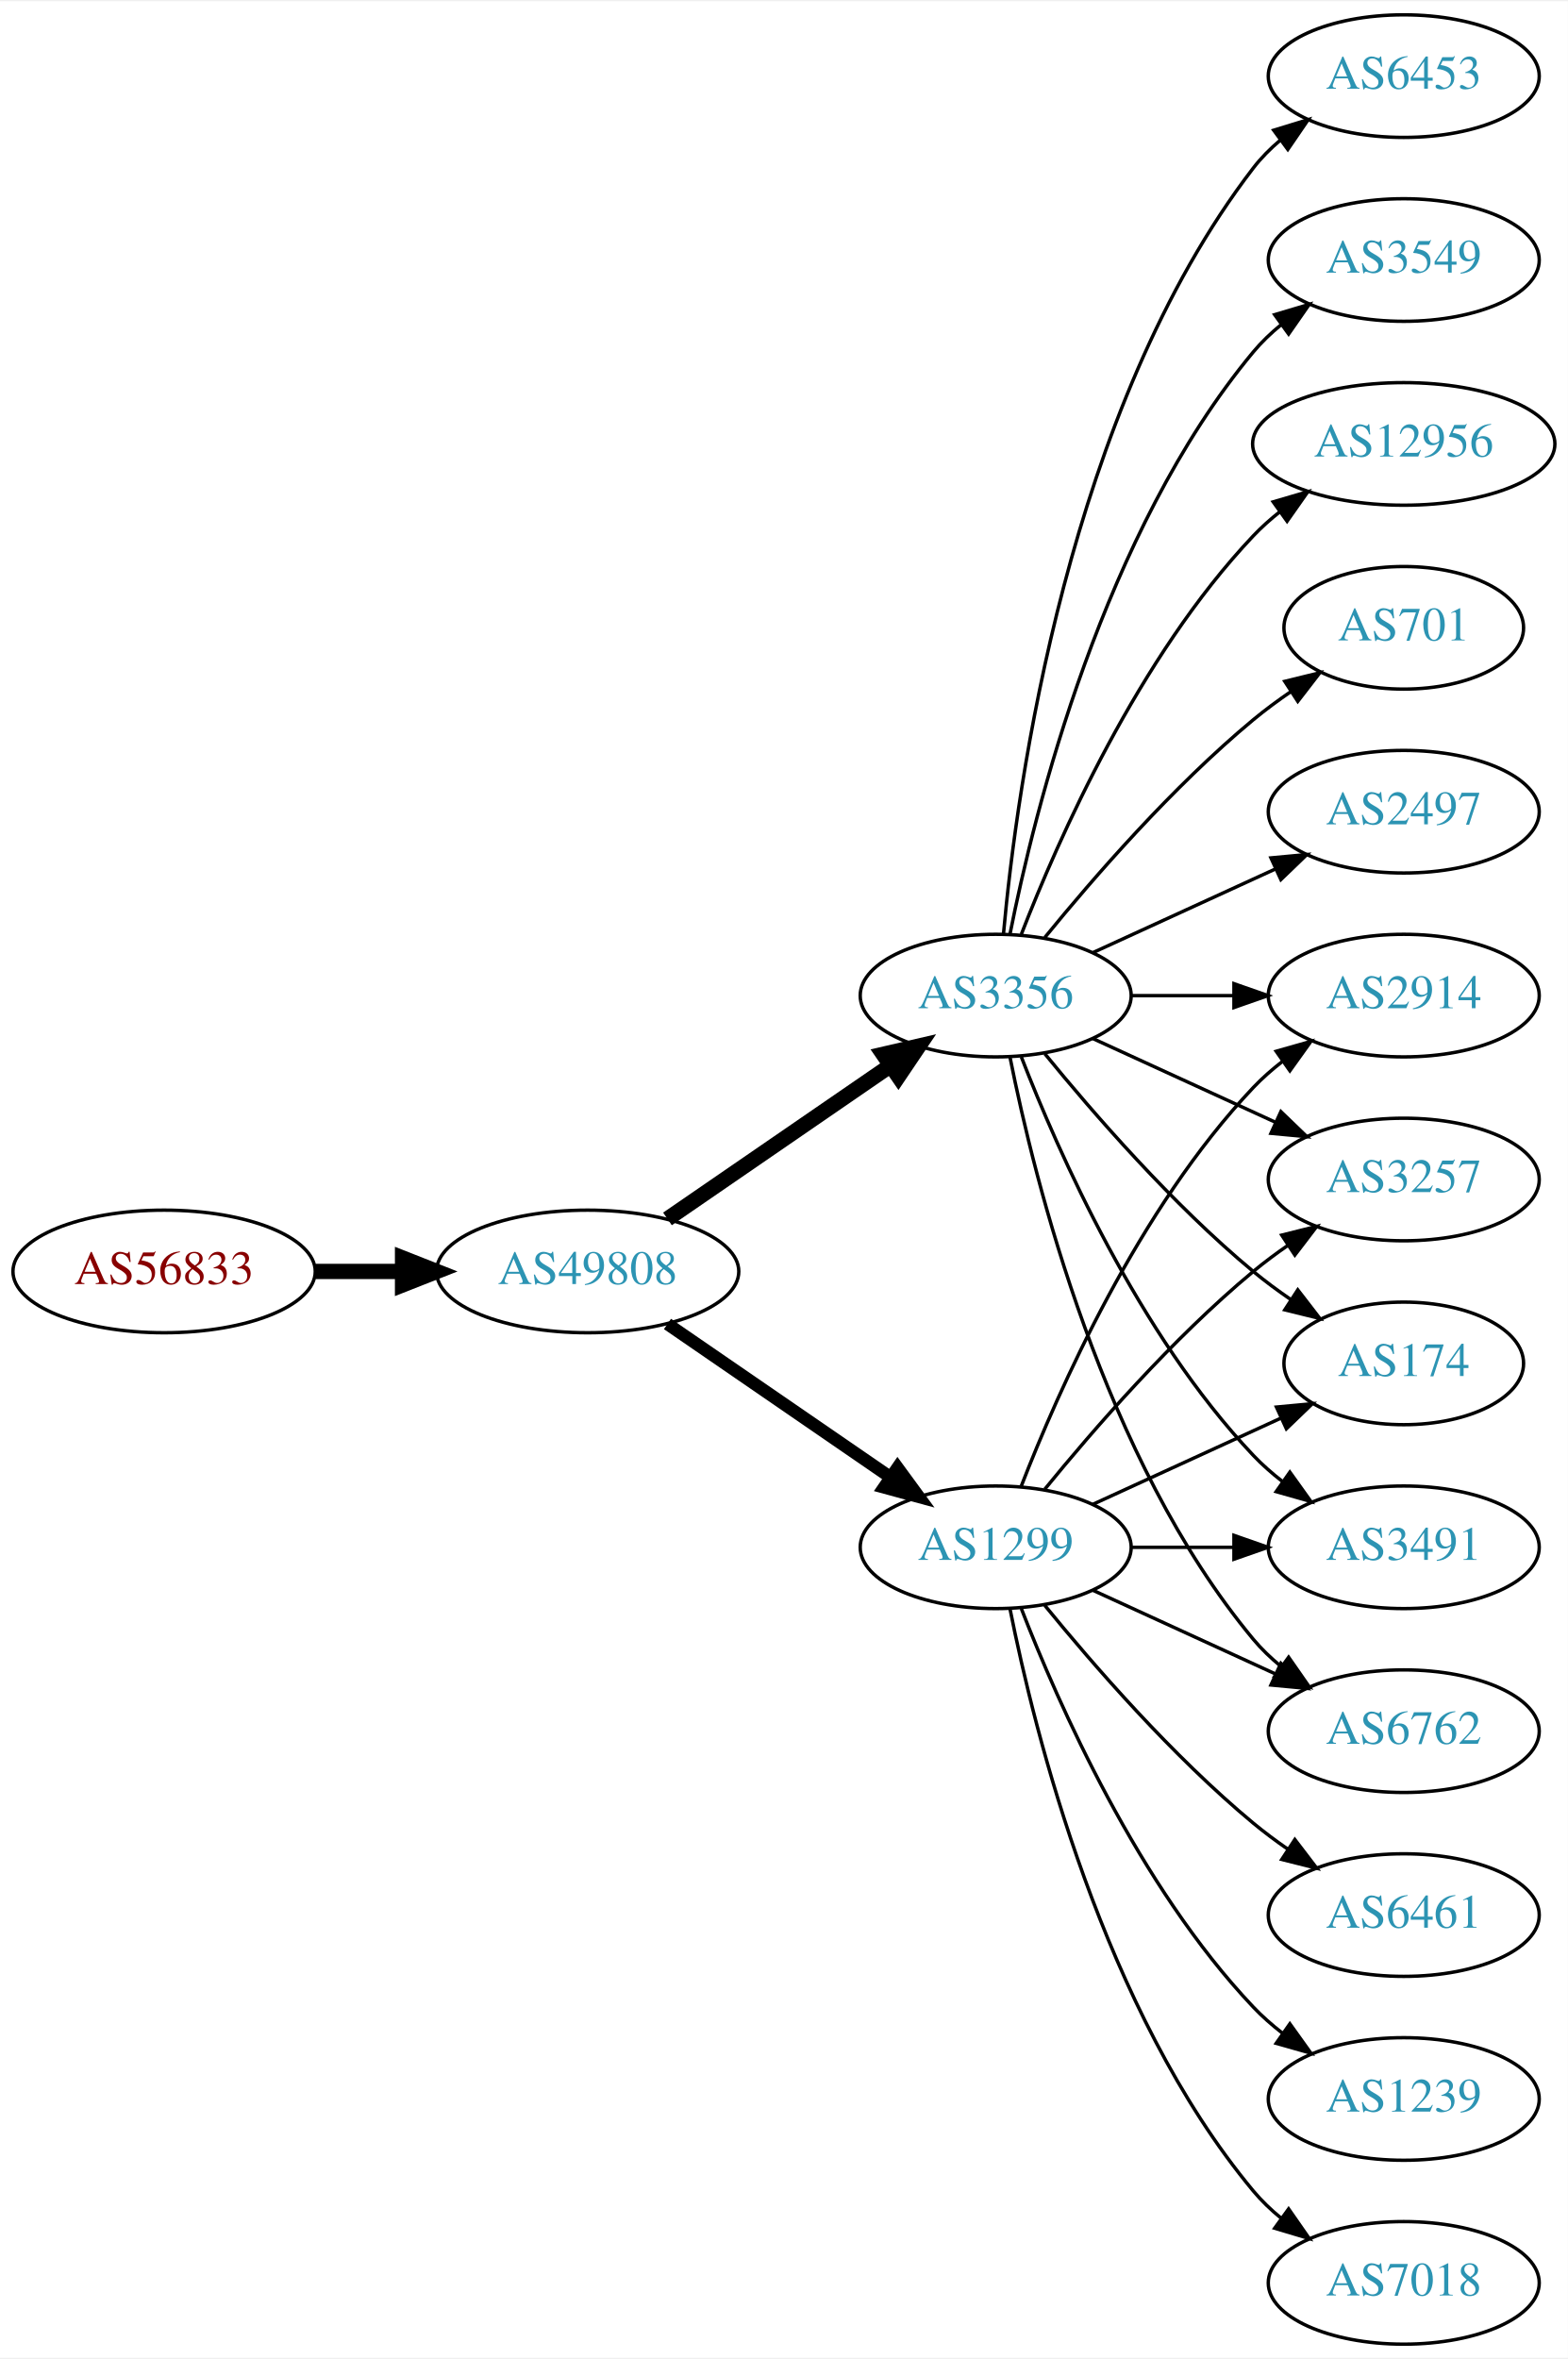
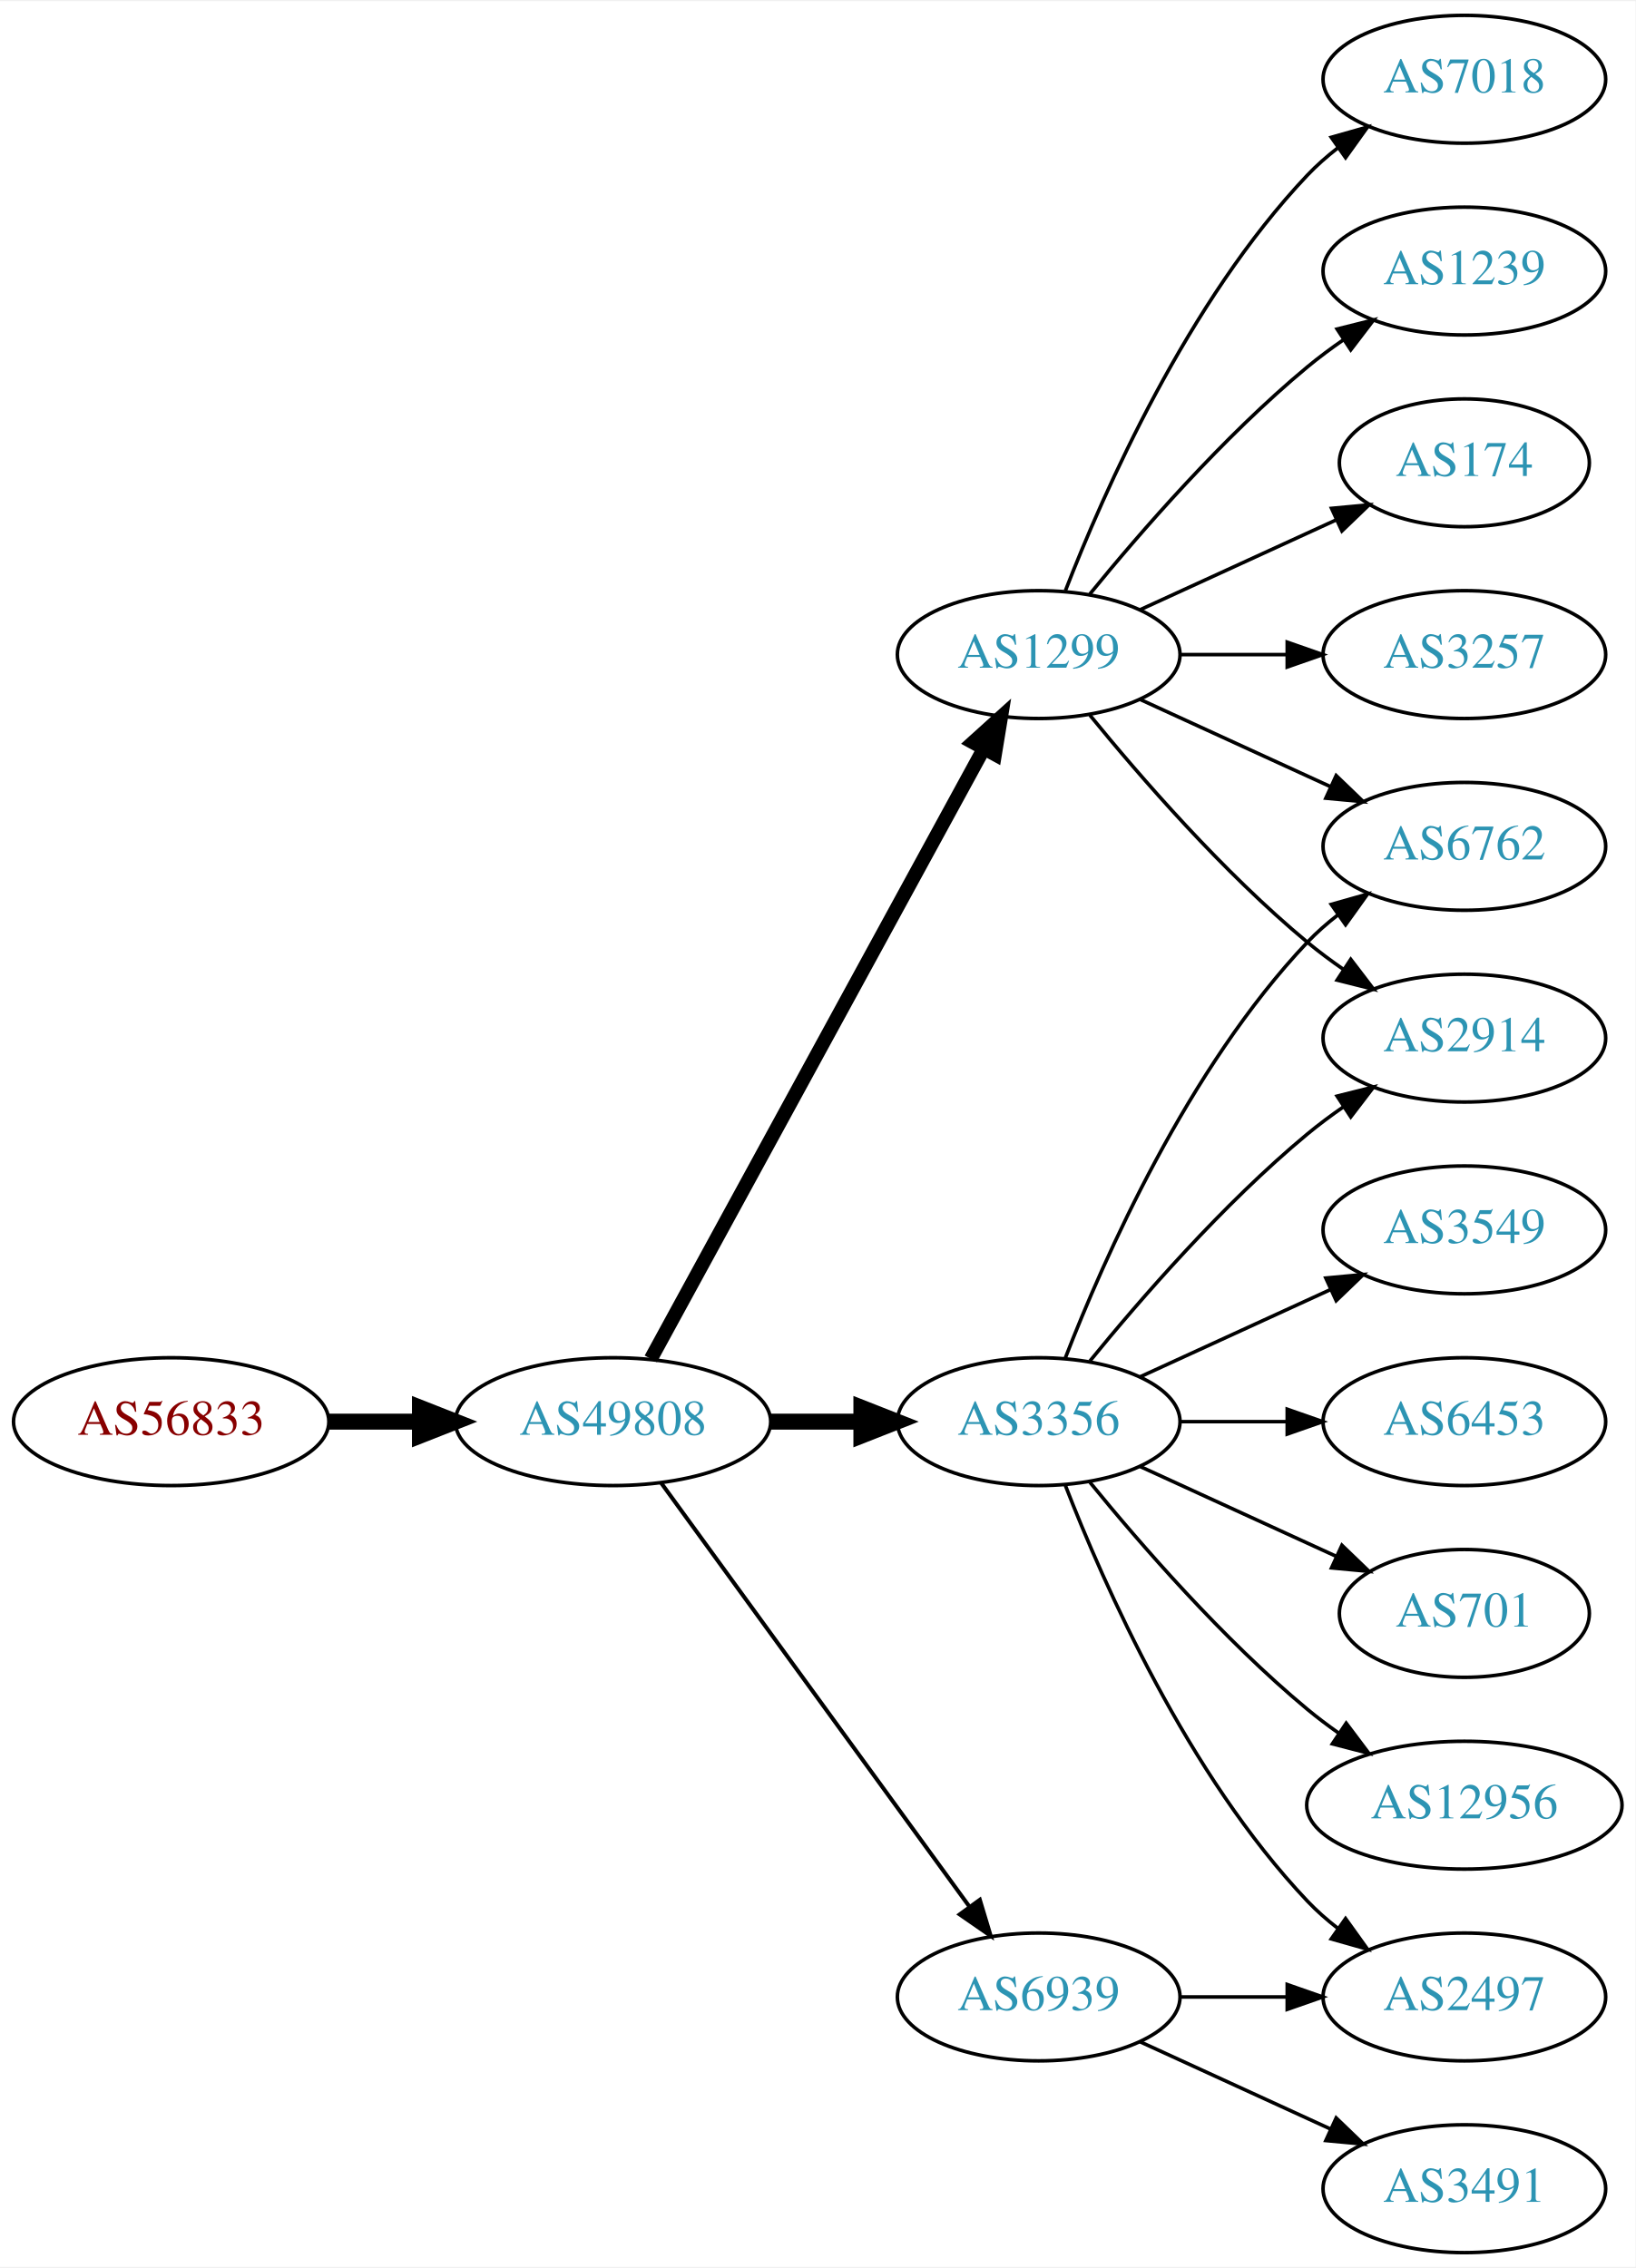
- <svg xmlns="http://www.w3.org/2000/svg" xmlns:xlink="http://www.w3.org/1999/xlink" width="460pt" height="692pt" viewBox="0.00 0.00 460.47 692.00">
-   <g id="graph0" class="graph" transform="scale(1 1) rotate(0) translate(4 688)">
-     <polygon fill="white" stroke="none" points="-4,4 -4,-688 456.469,-688 456.469,4 -4,4" />
+ <svg xmlns="http://www.w3.org/2000/svg" xmlns:xlink="http://www.w3.org/1999/xlink" width="460pt" height="638pt" viewBox="0.00 0.00 460.47 638.00">
+   <g id="graph0" class="graph" transform="scale(1 1) rotate(0) translate(4 634)">
+     <polygon fill="white" stroke="none" points="-4,4 -4,-634 456.469,-634 456.469,4 -4,4" />
    <g id="node1" class="node">
      <g id="a_node1">
        <a xlink:href="/asn/56833" xlink:title="AS56833 ~ mieX.at [AT]">
-           <ellipse fill="#ffffff" stroke="black" cx="44.196" cy="-315" rx="44.393" ry="18" />
-           <text text-anchor="middle" x="44.196" y="-311.3" font-family="Times,serif" font-size="14.00" fill="#880000">AS56833</text>
+           <ellipse fill="#ffffff" stroke="black" cx="44.196" cy="-234" rx="44.393" ry="18" />
+           <text text-anchor="middle" x="44.196" y="-230.3" font-family="Times,serif" font-size="14.00" fill="#880000">AS56833</text>
        </a>
      </g>
    </g>
    <g id="node2" class="node">
      <g id="a_node2">
        <a xlink:href="/asn/49808" xlink:title="AS49808 ~ POWERSPEED-AS [AT]">
-           <ellipse fill="#ffffff" stroke="black" cx="168.588" cy="-315" rx="44.393" ry="18" />
-           <text text-anchor="middle" x="168.588" y="-311.3" font-family="Times,serif" font-size="14.00" fill="#2c94b3">AS49808</text>
+           <ellipse fill="#ffffff" stroke="black" cx="168.588" cy="-234" rx="44.393" ry="18" />
+           <text text-anchor="middle" x="168.588" y="-230.3" font-family="Times,serif" font-size="14.00" fill="#2c94b3">AS49808</text>
        </a>
      </g>
    </g>
    <g id="edge1" class="edge">
-       <path fill="none" stroke="black" stroke-width="4.5" d="M88.692,-315C96.898,-315 105.569,-315 114.041,-315" />
-       <polygon fill="black" stroke="black" stroke-width="4.5" points="114.233,-318.938 124.233,-315 114.233,-311.063 114.233,-318.938" />
+       <path fill="none" stroke="black" stroke-width="4.5" d="M88.692,-234C96.898,-234 105.569,-234 114.041,-234" />
+       <polygon fill="black" stroke="black" stroke-width="4.5" points="114.233,-237.938 124.233,-234 114.233,-230.063 114.233,-237.938" />
    </g>
    <g id="node3" class="node">
      <g id="a_node3">
        <a xlink:href="/asn/1299" xlink:title="AS1299 ~ Telia Carrier [EU]">
-           <ellipse fill="#ffffff" stroke="black" cx="288.431" cy="-234" rx="39.794" ry="18" />
-           <text text-anchor="middle" x="288.431" y="-230.3" font-family="Times,serif" font-size="14.00" fill="#2c94b3">AS1299</text>
+           <ellipse fill="#ffffff" stroke="black" cx="288.431" cy="-450" rx="39.794" ry="18" />
+           <text text-anchor="middle" x="288.431" y="-446.3" font-family="Times,serif" font-size="14.00" fill="#2c94b3">AS1299</text>
        </a>
      </g>
    </g>
    <g id="edge2" class="edge">
-       <path fill="none" stroke="black" stroke-width="3.682" d="M192.031,-299.574C210.612,-286.802 237.173,-268.545 257.553,-254.537" />
-       <polygon fill="black" stroke="black" stroke-width="3.682" points="259.609,-257.371 265.867,-248.822 255.643,-251.602 259.609,-257.371" />
+       <path fill="none" stroke="black" stroke-width="3.938" d="M179.232,-251.676C199.913,-289.584 248.626,-378.873 273.005,-423.559" />
+       <polygon fill="black" stroke="black" stroke-width="3.938" points="269.957,-425.28 277.819,-432.383 276.102,-421.928 269.957,-425.28" />
    </g>
    <g id="node4" class="node">
      <g id="a_node4">
        <a xlink:href="/asn/3356" xlink:title="AS3356 ~ Level 3 Parent, LLC [US]">
-           <ellipse fill="#ffffff" stroke="black" cx="288.431" cy="-396" rx="39.794" ry="18" />
-           <text text-anchor="middle" x="288.431" y="-392.3" font-family="Times,serif" font-size="14.00" fill="#2c94b3">AS3356</text>
+           <ellipse fill="#ffffff" stroke="black" cx="288.431" cy="-234" rx="39.794" ry="18" />
+           <text text-anchor="middle" x="288.431" y="-230.3" font-family="Times,serif" font-size="14.00" fill="#2c94b3">AS3356</text>
        </a>
      </g>
    </g>
    <g id="edge3" class="edge">
-       <path fill="none" stroke="black" stroke-width="4.5" d="M192.031,-330.426C210.612,-343.198 237.173,-361.455 257.553,-375.463" />
-       <polygon fill="black" stroke="black" stroke-width="4.5" points="255.396,-378.758 265.867,-381.178 259.856,-372.269 255.396,-378.758" />
+       <path fill="none" stroke="black" stroke-width="4.5" d="M212.799,-234C221.112,-234 229.875,-234 238.357,-234" />
+       <polygon fill="black" stroke="black" stroke-width="4.5" points="238.516,-237.938 248.516,-234 238.516,-230.063 238.516,-237.938" />
    </g>
    <g id="node5" class="node">
      <g id="a_node5">
+         <a xlink:href="/asn/6939" xlink:title="AS6939 ~ Hurricane Electric LLC [US]">
+           <ellipse fill="#ffffff" stroke="black" cx="288.431" cy="-72" rx="39.794" ry="18" />
+           <text text-anchor="middle" x="288.431" y="-68.3" font-family="Times,serif" font-size="14.00" fill="#2c94b3">AS6939</text>
+         </a>
+       </g>
+     </g>
+     <g id="edge4" class="edge">
+       <path fill="none" stroke="black" stroke-width="1.125" d="M182.199,-216.663C203.02,-188.04 244.683,-130.767 268.871,-97.514" />
+       <polygon fill="black" stroke="black" stroke-width="1.125" points="271.858,-99.358 274.91,-89.212 266.197,-95.24 271.858,-99.358" />
+     </g>
+     <g id="node8" class="node">
+       <g id="a_node8">
+         <a xlink:href="/asn/7018" xlink:title="AS7018 ~ AT&amp;T Services, Inc. [US]">
+           <ellipse fill="#ffffff" stroke="black" cx="408.273" cy="-612" rx="39.794" ry="18" />
+           <text text-anchor="middle" x="408.273" y="-608.3" font-family="Times,serif" font-size="14.00" fill="#2c94b3">AS7018</text>
+         </a>
+       </g>
+     </g>
+     <g id="edge7" class="edge">
+       <path fill="none" stroke="black" d="M295.954,-467.994C306.704,-495.728 330.362,-549.429 364.077,-585 366.663,-587.728 369.581,-590.294 372.649,-592.677" />
+       <polygon fill="black" stroke="black" points="370.803,-595.658 380.997,-598.543 374.827,-589.93 370.803,-595.658" />
+     </g>
+     <g id="node9" class="node">
+       <g id="a_node9">
+         <a xlink:href="/asn/1239" xlink:title="AS1239 ~ Sprint [US]">
+           <ellipse fill="#ffffff" stroke="black" cx="408.273" cy="-558" rx="39.794" ry="18" />
+           <text text-anchor="middle" x="408.273" y="-554.3" font-family="Times,serif" font-size="14.00" fill="#2c94b3">AS1239</text>
+         </a>
+       </g>
+     </g>
+     <g id="edge8" class="edge">
+       <path fill="none" stroke="black" d="M302.85,-467.065C316.964,-484.375 340.379,-511.345 364.077,-531 367.294,-533.668 370.794,-536.27 374.365,-538.741" />
+       <polygon fill="black" stroke="black" points="372.442,-541.666 382.721,-544.236 376.288,-535.817 372.442,-541.666" />
+     </g>
+     <g id="node10" class="node">
+       <g id="a_node10">
+         <a xlink:href="/asn/6762" xlink:title="AS6762 ~ TELECOM ITALIA SPARKLE S.p.A. [IT]">
+           <ellipse fill="#ffffff" stroke="black" cx="408.273" cy="-396" rx="39.794" ry="18" />
+           <text text-anchor="middle" x="408.273" y="-392.3" font-family="Times,serif" font-size="14.00" fill="#2c94b3">AS6762</text>
+         </a>
+       </g>
+     </g>
+     <g id="edge9" class="edge">
+       <path fill="none" stroke="black" d="M317.06,-437.339C333.017,-430.027 353.287,-420.739 370.57,-412.819" />
+       <polygon fill="black" stroke="black" points="372.185,-415.929 379.818,-408.581 369.269,-409.565 372.185,-415.929" />
+     </g>
+     <g id="node11" class="node">
+       <g id="a_node11">
        <a xlink:href="/asn/2914" xlink:title="AS2914 ~ NTT America, Inc. [US]">
-           <ellipse fill="#ffffff" stroke="black" cx="408.273" cy="-396" rx="39.794" ry="18" />
-           <text text-anchor="middle" x="408.273" y="-392.3" font-family="Times,serif" font-size="14.00" fill="#2c94b3">AS2914</text>
-         </a>
-       </g>
-     </g>
-     <g id="edge4" class="edge">
+           <ellipse fill="#ffffff" stroke="black" cx="408.273" cy="-342" rx="39.794" ry="18" />
+           <text text-anchor="middle" x="408.273" y="-338.3" font-family="Times,serif" font-size="14.00" fill="#2c94b3">AS2914</text>
+         </a>
+       </g>
+     </g>
+     <g id="edge10" class="edge">
+       <path fill="none" stroke="black" d="M302.85,-432.935C316.964,-415.625 340.379,-388.655 364.077,-369 367.294,-366.332 370.794,-363.73 374.365,-361.259" />
+       <polygon fill="black" stroke="black" points="376.288,-364.183 382.721,-355.764 372.442,-358.334 376.288,-364.183" />
+     </g>
+     <g id="node12" class="node">
+       <g id="a_node12">
+         <a xlink:href="/asn/174" xlink:title="AS174 ~ Cogent Communications [US]">
+           <ellipse fill="#ffffff" stroke="black" cx="408.273" cy="-504" rx="35.194" ry="18" />
+           <text text-anchor="middle" x="408.273" y="-500.3" font-family="Times,serif" font-size="14.00" fill="#2c94b3">AS174</text>
+         </a>
+       </g>
+     </g>
+     <g id="edge11" class="edge">
+       <path fill="none" stroke="black" d="M317.06,-462.661C333.476,-470.183 354.457,-479.798 372.054,-487.861" />
+       <polygon fill="black" stroke="black" points="370.883,-491.174 381.432,-492.158 373.799,-484.811 370.883,-491.174" />
+     </g>
+     <g id="node13" class="node">
+       <g id="a_node13">
+         <a xlink:href="/asn/3257" xlink:title="AS3257 ~ GTT [DE]">
+           <ellipse fill="#ffffff" stroke="black" cx="408.273" cy="-450" rx="39.794" ry="18" />
+           <text text-anchor="middle" x="408.273" y="-446.3" font-family="Times,serif" font-size="14.00" fill="#2c94b3">AS3257</text>
+         </a>
+       </g>
+     </g>
+     <g id="edge12" class="edge">
+       <path fill="none" stroke="black" d="M328.343,-450C337.897,-450 348.246,-450 358.209,-450" />
+       <polygon fill="black" stroke="black" points="358.402,-453.5 368.402,-450 358.402,-446.5 358.402,-453.5" />
+     </g>
+     <g id="node6" class="node">
+       <g id="a_node6">
+         <a xlink:href="/asn/2497" xlink:title="AS2497 ~ Internet Initiative Japan Inc. [JP]">
+           <ellipse fill="#ffffff" stroke="black" cx="408.273" cy="-72" rx="39.794" ry="18" />
+           <text text-anchor="middle" x="408.273" y="-68.3" font-family="Times,serif" font-size="14.00" fill="#2c94b3">AS2497</text>
+         </a>
+       </g>
+     </g>
+     <g id="edge14" class="edge">
+       <path fill="none" stroke="black" d="M295.954,-216.006C306.704,-188.272 330.362,-134.571 364.077,-99 366.663,-96.272 369.581,-93.706 372.649,-91.323" />
+       <polygon fill="black" stroke="black" points="374.827,-94.07 380.997,-85.457 370.803,-88.342 374.827,-94.07" />
+     </g>
+     <g id="edge15" class="edge">
      <path fill="none" stroke="black" d="M295.954,-251.994C306.704,-279.728 330.362,-333.429 364.077,-369 366.663,-371.728 369.581,-374.294 372.649,-376.677" />
      <polygon fill="black" stroke="black" points="370.803,-379.658 380.997,-382.543 374.827,-373.93 370.803,-379.658" />
    </g>
-     <g id="node6" class="node">
-       <g id="a_node6">
-         <a xlink:href="/asn/3257" xlink:title="AS3257 ~ GTT [DE]">
-           <ellipse fill="#ffffff" stroke="black" cx="408.273" cy="-342" rx="39.794" ry="18" />
-           <text text-anchor="middle" x="408.273" y="-338.3" font-family="Times,serif" font-size="14.00" fill="#2c94b3">AS3257</text>
-         </a>
-       </g>
-     </g>
-     <g id="edge5" class="edge">
+     <g id="edge18" class="edge">
      <path fill="none" stroke="black" d="M302.85,-251.065C316.964,-268.375 340.379,-295.345 364.077,-315 367.294,-317.668 370.794,-320.27 374.365,-322.741" />
      <polygon fill="black" stroke="black" points="372.442,-325.666 382.721,-328.236 376.288,-319.817 372.442,-325.666" />
    </g>
+     <g id="node14" class="node">
+       <g id="a_node14">
+         <a xlink:href="/asn/3549" xlink:title="AS3549 ~ Level 3 Parent, LLC [US]">
+           <ellipse fill="#ffffff" stroke="black" cx="408.273" cy="-288" rx="39.794" ry="18" />
+           <text text-anchor="middle" x="408.273" y="-284.3" font-family="Times,serif" font-size="14.00" fill="#2c94b3">AS3549</text>
+         </a>
+       </g>
+     </g>
+     <g id="edge13" class="edge">
+       <path fill="none" stroke="black" d="M317.06,-246.661C333.017,-253.973 353.287,-263.261 370.57,-271.181" />
+       <polygon fill="black" stroke="black" points="369.269,-274.435 379.818,-275.419 372.185,-268.071 369.269,-274.435" />
+     </g>
+     <g id="node15" class="node">
+       <g id="a_node15">
+         <a xlink:href="/asn/6453" xlink:title="AS6453 ~ TATA COMMUNICATIONS (AMERICA) INC [US]">
+           <ellipse fill="#ffffff" stroke="black" cx="408.273" cy="-234" rx="39.794" ry="18" />
+           <text text-anchor="middle" x="408.273" y="-230.3" font-family="Times,serif" font-size="14.00" fill="#2c94b3">AS6453</text>
+         </a>
+       </g>
+     </g>
+     <g id="edge16" class="edge">
+       <path fill="none" stroke="black" d="M328.343,-234C337.897,-234 348.246,-234 358.209,-234" />
+       <polygon fill="black" stroke="black" points="358.402,-237.5 368.402,-234 358.402,-230.5 358.402,-237.5" />
+     </g>
+     <g id="node16" class="node">
+       <g id="a_node16">
+         <a xlink:href="/asn/701" xlink:title="AS701 ~ UUNET [US]">
+           <ellipse fill="#ffffff" stroke="black" cx="408.273" cy="-180" rx="35.194" ry="18" />
+           <text text-anchor="middle" x="408.273" y="-176.3" font-family="Times,serif" font-size="14.00" fill="#2c94b3">AS701</text>
+         </a>
+       </g>
+     </g>
+     <g id="edge17" class="edge">
+       <path fill="none" stroke="black" d="M317.06,-221.339C333.476,-213.817 354.457,-204.202 372.054,-196.139" />
+       <polygon fill="black" stroke="black" points="373.799,-199.189 381.432,-191.842 370.883,-192.826 373.799,-199.189" />
+     </g>
+     <g id="node17" class="node">
+       <g id="a_node17">
+         <a xlink:href="/asn/12956" xlink:title="AS12956 ~ TELXIUS [ES]">
+           <ellipse fill="#ffffff" stroke="black" cx="408.273" cy="-126" rx="44.393" ry="18" />
+           <text text-anchor="middle" x="408.273" y="-122.3" font-family="Times,serif" font-size="14.00" fill="#2c94b3">AS12956</text>
+         </a>
+       </g>
+     </g>
+     <g id="edge19" class="edge">
+       <path fill="none" stroke="black" d="M302.85,-216.935C316.964,-199.625 340.379,-172.655 364.077,-153 366.815,-150.729 369.759,-148.506 372.776,-146.37" />
+       <polygon fill="black" stroke="black" points="375.002,-149.092 381.365,-140.621 371.108,-143.275 375.002,-149.092" />
+     </g>
+     <g id="edge5" class="edge">
+       <path fill="none" stroke="black" d="M328.343,-72C337.897,-72 348.246,-72 358.209,-72" />
+       <polygon fill="black" stroke="black" points="358.402,-75.5 368.402,-72 358.402,-68.5 358.402,-75.5" />
+     </g>
    <g id="node7" class="node">
      <g id="a_node7">
-         <a xlink:href="/asn/174" xlink:title="AS174 ~ Cogent Communications [US]">
-           <ellipse fill="#ffffff" stroke="black" cx="408.273" cy="-288" rx="35.194" ry="18" />
-           <text text-anchor="middle" x="408.273" y="-284.3" font-family="Times,serif" font-size="14.00" fill="#2c94b3">AS174</text>
+         <a xlink:href="/asn/3491" xlink:title="AS3491 ~ PCCW Global, Inc. [US]">
+           <ellipse fill="#ffffff" stroke="black" cx="408.273" cy="-18" rx="39.794" ry="18" />
+           <text text-anchor="middle" x="408.273" y="-14.3" font-family="Times,serif" font-size="14.00" fill="#2c94b3">AS3491</text>
        </a>
      </g>
    </g>
    <g id="edge6" class="edge">
-       <path fill="none" stroke="black" d="M317.06,-246.661C333.476,-254.183 354.457,-263.798 372.054,-271.861" />
-       <polygon fill="black" stroke="black" points="370.883,-275.174 381.432,-276.158 373.799,-268.811 370.883,-275.174" />
-     </g>
-     <g id="node8" class="node">
-       <g id="a_node8">
-         <a xlink:href="/asn/3491" xlink:title="AS3491 ~ PCCW Global, Inc. [US]">
-           <ellipse fill="#ffffff" stroke="black" cx="408.273" cy="-234" rx="39.794" ry="18" />
-           <text text-anchor="middle" x="408.273" y="-230.3" font-family="Times,serif" font-size="14.00" fill="#2c94b3">AS3491</text>
-         </a>
-       </g>
-     </g>
-     <g id="edge7" class="edge">
-       <path fill="none" stroke="black" d="M328.343,-234C337.897,-234 348.246,-234 358.209,-234" />
-       <polygon fill="black" stroke="black" points="358.402,-237.5 368.402,-234 358.402,-230.5 358.402,-237.5" />
-     </g>
-     <g id="node9" class="node">
-       <g id="a_node9">
-         <a xlink:href="/asn/6461" xlink:title="AS6461 ~ Zayo Bandwidth [US]">
-           <ellipse fill="#ffffff" stroke="black" cx="408.273" cy="-126" rx="39.794" ry="18" />
-           <text text-anchor="middle" x="408.273" y="-122.3" font-family="Times,serif" font-size="14.00" fill="#2c94b3">AS6461</text>
-         </a>
-       </g>
-     </g>
-     <g id="edge8" class="edge">
-       <path fill="none" stroke="black" d="M302.85,-216.935C316.964,-199.625 340.379,-172.655 364.077,-153 367.294,-150.332 370.794,-147.73 374.365,-145.259" />
-       <polygon fill="black" stroke="black" points="376.288,-148.183 382.721,-139.764 372.442,-142.334 376.288,-148.183" />
-     </g>
-     <g id="node10" class="node">
-       <g id="a_node10">
-         <a xlink:href="/asn/1239" xlink:title="AS1239 ~ Sprint [US]">
-           <ellipse fill="#ffffff" stroke="black" cx="408.273" cy="-72" rx="39.794" ry="18" />
-           <text text-anchor="middle" x="408.273" y="-68.3" font-family="Times,serif" font-size="14.00" fill="#2c94b3">AS1239</text>
-         </a>
-       </g>
-     </g>
-     <g id="edge9" class="edge">
-       <path fill="none" stroke="black" d="M295.954,-216.006C306.704,-188.272 330.362,-134.571 364.077,-99 366.663,-96.272 369.581,-93.706 372.649,-91.323" />
-       <polygon fill="black" stroke="black" points="374.827,-94.07 380.997,-85.457 370.803,-88.342 374.827,-94.07" />
-     </g>
-     <g id="node11" class="node">
-       <g id="a_node11">
-         <a xlink:href="/asn/6762" xlink:title="AS6762 ~ TELECOM ITALIA SPARKLE S.p.A. [IT]">
-           <ellipse fill="#ffffff" stroke="black" cx="408.273" cy="-180" rx="39.794" ry="18" />
-           <text text-anchor="middle" x="408.273" y="-176.3" font-family="Times,serif" font-size="14.00" fill="#2c94b3">AS6762</text>
-         </a>
-       </g>
-     </g>
-     <g id="edge10" class="edge">
-       <path fill="none" stroke="black" d="M317.06,-221.339C333.017,-214.027 353.287,-204.739 370.57,-196.819" />
-       <polygon fill="black" stroke="black" points="372.185,-199.929 379.818,-192.581 369.269,-193.565 372.185,-199.929" />
-     </g>
-     <g id="node12" class="node">
-       <g id="a_node12">
-         <a xlink:href="/asn/7018" xlink:title="AS7018 ~ AT&amp;T Services, Inc. [US]">
-           <ellipse fill="#ffffff" stroke="black" cx="408.273" cy="-18" rx="39.794" ry="18" />
-           <text text-anchor="middle" x="408.273" y="-14.3" font-family="Times,serif" font-size="14.00" fill="#2c94b3">AS7018</text>
-         </a>
-       </g>
-     </g>
-     <g id="edge11" class="edge">
-       <path fill="none" stroke="black" d="M292.629,-215.927C299.793,-179.859 320.067,-97.875 364.077,-45 366.482,-42.111 369.278,-39.437 372.271,-36.987" />
-       <polygon fill="black" stroke="black" points="374.461,-39.722 380.514,-31.027 370.359,-34.05 374.461,-39.722" />
-     </g>
-     <g id="edge15" class="edge">
-       <path fill="none" stroke="black" d="M328.343,-396C337.897,-396 348.246,-396 358.209,-396" />
-       <polygon fill="black" stroke="black" points="358.402,-399.5 368.402,-396 358.402,-392.5 358.402,-399.5" />
-     </g>
-     <g id="edge17" class="edge">
-       <path fill="none" stroke="black" d="M317.06,-383.339C333.017,-376.027 353.287,-366.739 370.57,-358.819" />
-       <polygon fill="black" stroke="black" points="372.185,-361.929 379.818,-354.581 369.269,-355.565 372.185,-361.929" />
-     </g>
-     <g id="edge20" class="edge">
-       <path fill="none" stroke="black" d="M302.85,-378.935C316.964,-361.625 340.379,-334.655 364.077,-315 367.54,-312.128 371.333,-309.331 375.187,-306.692" />
-       <polygon fill="black" stroke="black" points="377.149,-309.592 383.62,-301.203 373.33,-303.725 377.149,-309.592" />
-     </g>
-     <g id="edge21" class="edge">
-       <path fill="none" stroke="black" d="M295.954,-378.006C306.704,-350.272 330.362,-296.571 364.077,-261 366.663,-258.272 369.581,-255.706 372.649,-253.323" />
-       <polygon fill="black" stroke="black" points="374.827,-256.07 380.997,-247.457 370.803,-250.342 374.827,-256.07" />
-     </g>
-     <g id="edge12" class="edge">
-       <path fill="none" stroke="black" d="M292.629,-377.927C299.793,-341.859 320.067,-259.875 364.077,-207 366.482,-204.111 369.278,-201.437 372.271,-198.987" />
-       <polygon fill="black" stroke="black" points="374.461,-201.723 380.514,-193.027 370.359,-196.05 374.461,-201.723" />
-     </g>
-     <g id="node13" class="node">
-       <g id="a_node13">
-         <a xlink:href="/asn/2497" xlink:title="AS2497 ~ Internet Initiative Japan Inc. [JP]">
-           <ellipse fill="#ffffff" stroke="black" cx="408.273" cy="-450" rx="39.794" ry="18" />
-           <text text-anchor="middle" x="408.273" y="-446.3" font-family="Times,serif" font-size="14.00" fill="#2c94b3">AS2497</text>
-         </a>
-       </g>
-     </g>
-     <g id="edge13" class="edge">
-       <path fill="none" stroke="black" d="M317.06,-408.661C333.017,-415.973 353.287,-425.261 370.57,-433.181" />
-       <polygon fill="black" stroke="black" points="369.269,-436.435 379.818,-437.419 372.185,-430.071 369.269,-436.435" />
-     </g>
-     <g id="node14" class="node">
-       <g id="a_node14">
-         <a xlink:href="/asn/6453" xlink:title="AS6453 ~ TATA COMMUNICATIONS (AMERICA) INC [US]">
-           <ellipse fill="#ffffff" stroke="black" cx="408.273" cy="-666" rx="39.794" ry="18" />
-           <text text-anchor="middle" x="408.273" y="-662.3" font-family="Times,serif" font-size="14.00" fill="#2c94b3">AS6453</text>
-         </a>
-       </g>
-     </g>
-     <g id="edge14" class="edge">
-       <path fill="none" stroke="black" d="M290.715,-414.117C294.613,-457.332 309.63,-568.131 364.077,-639 366.367,-641.981 369.087,-644.716 372.032,-647.205" />
-       <polygon fill="black" stroke="black" points="370.078,-650.113 380.208,-653.218 374.225,-644.473 370.078,-650.113" />
-     </g>
-     <g id="node15" class="node">
-       <g id="a_node15">
-         <a xlink:href="/asn/3549" xlink:title="AS3549 ~ Level 3 Parent, LLC [US]">
-           <ellipse fill="#ffffff" stroke="black" cx="408.273" cy="-612" rx="39.794" ry="18" />
-           <text text-anchor="middle" x="408.273" y="-608.3" font-family="Times,serif" font-size="14.00" fill="#2c94b3">AS3549</text>
-         </a>
-       </g>
-     </g>
-     <g id="edge16" class="edge">
-       <path fill="none" stroke="black" d="M292.629,-414.073C299.793,-450.141 320.067,-532.125 364.077,-585 366.482,-587.889 369.278,-590.563 372.271,-593.013" />
-       <polygon fill="black" stroke="black" points="370.359,-595.95 380.514,-598.973 374.461,-590.277 370.359,-595.95" />
-     </g>
-     <g id="node16" class="node">
-       <g id="a_node16">
-         <a xlink:href="/asn/12956" xlink:title="AS12956 ~ TELXIUS [ES]">
-           <ellipse fill="#ffffff" stroke="black" cx="408.273" cy="-558" rx="44.393" ry="18" />
-           <text text-anchor="middle" x="408.273" y="-554.3" font-family="Times,serif" font-size="14.00" fill="#2c94b3">AS12956</text>
-         </a>
-       </g>
-     </g>
-     <g id="edge18" class="edge">
-       <path fill="none" stroke="black" d="M295.954,-413.994C306.704,-441.728 330.362,-495.429 364.077,-531 366.461,-533.515 369.128,-535.893 371.934,-538.117" />
-       <polygon fill="black" stroke="black" points="369.928,-540.985 380.096,-543.961 374.003,-535.293 369.928,-540.985" />
-     </g>
-     <g id="node17" class="node">
-       <g id="a_node17">
-         <a xlink:href="/asn/701" xlink:title="AS701 ~ UUNET [US]">
-           <ellipse fill="#ffffff" stroke="black" cx="408.273" cy="-504" rx="35.194" ry="18" />
-           <text text-anchor="middle" x="408.273" y="-500.3" font-family="Times,serif" font-size="14.00" fill="#2c94b3">AS701</text>
-         </a>
-       </g>
-     </g>
-     <g id="edge19" class="edge">
-       <path fill="none" stroke="black" d="M302.85,-413.065C316.964,-430.375 340.379,-457.345 364.077,-477 367.54,-479.872 371.333,-482.669 375.187,-485.308" />
-       <polygon fill="black" stroke="black" points="373.33,-488.275 383.62,-490.797 377.149,-482.408 373.33,-488.275" />
+       <path fill="none" stroke="black" d="M317.06,-59.339C333.017,-52.027 353.287,-42.739 370.57,-34.819" />
+       <polygon fill="black" stroke="black" points="372.185,-37.929 379.818,-30.581 369.269,-31.565 372.185,-37.929" />
    </g>
  </g>
</svg>
